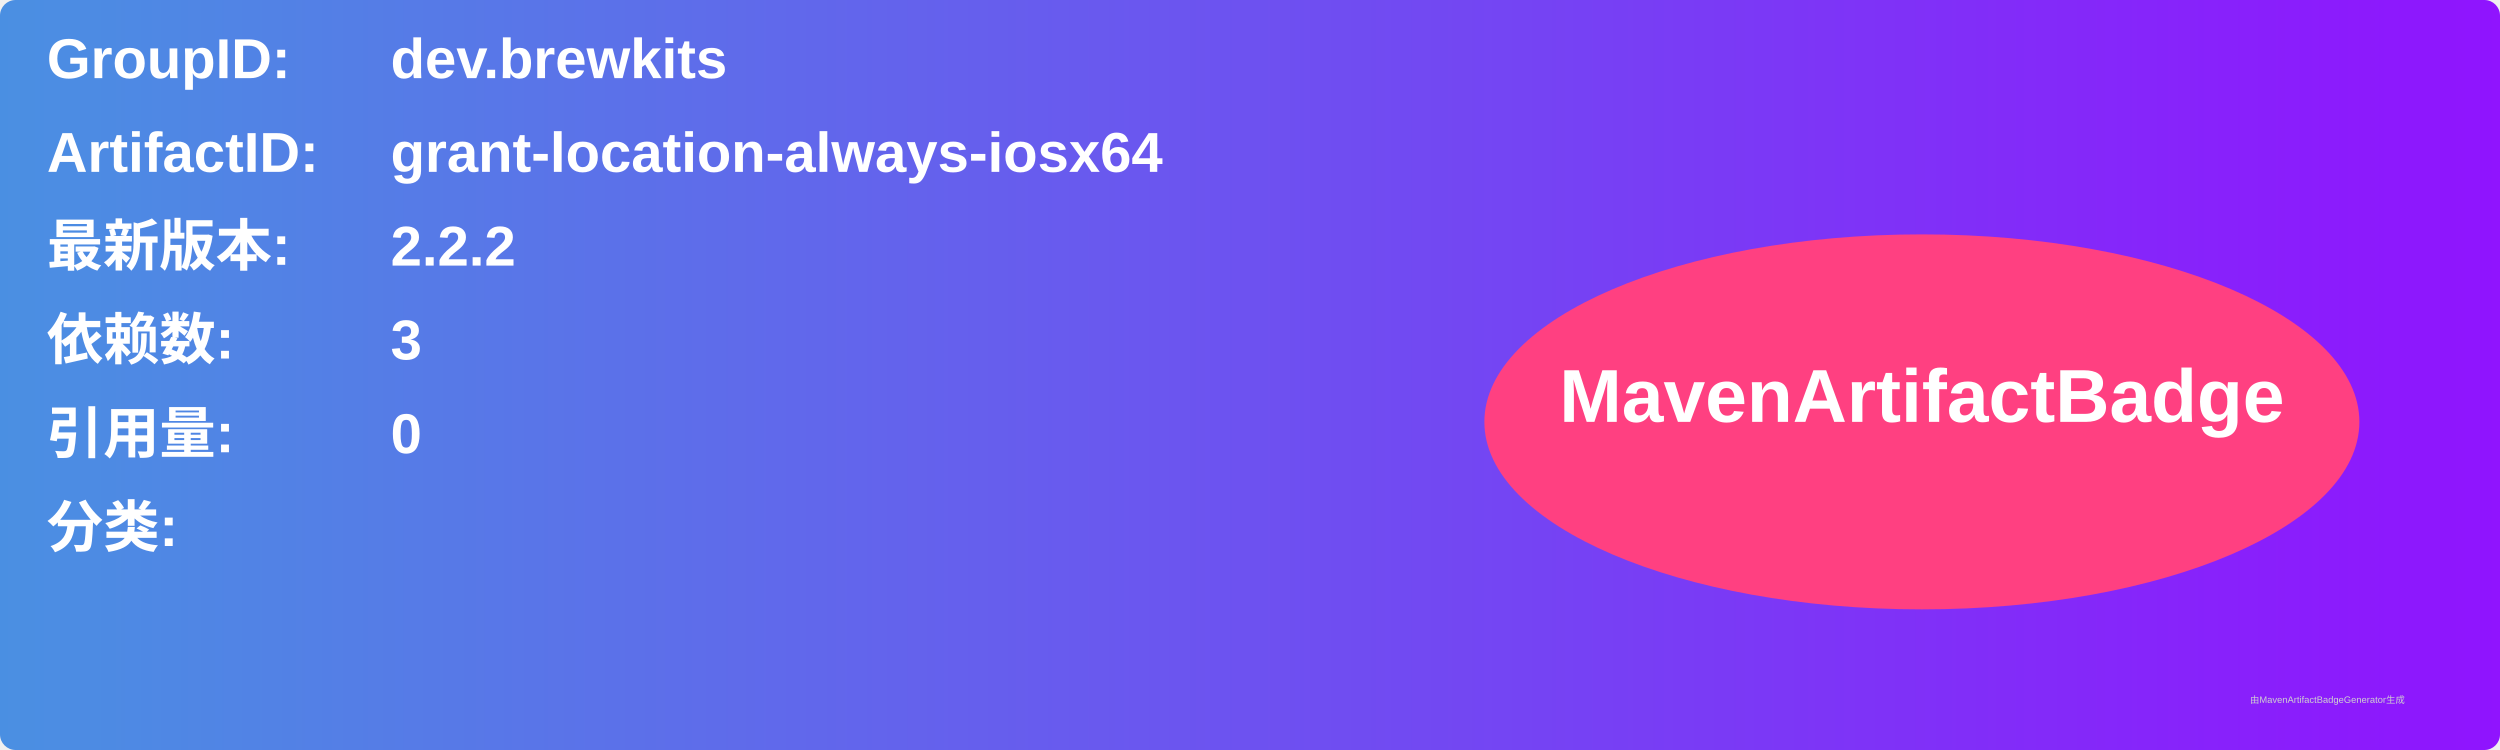
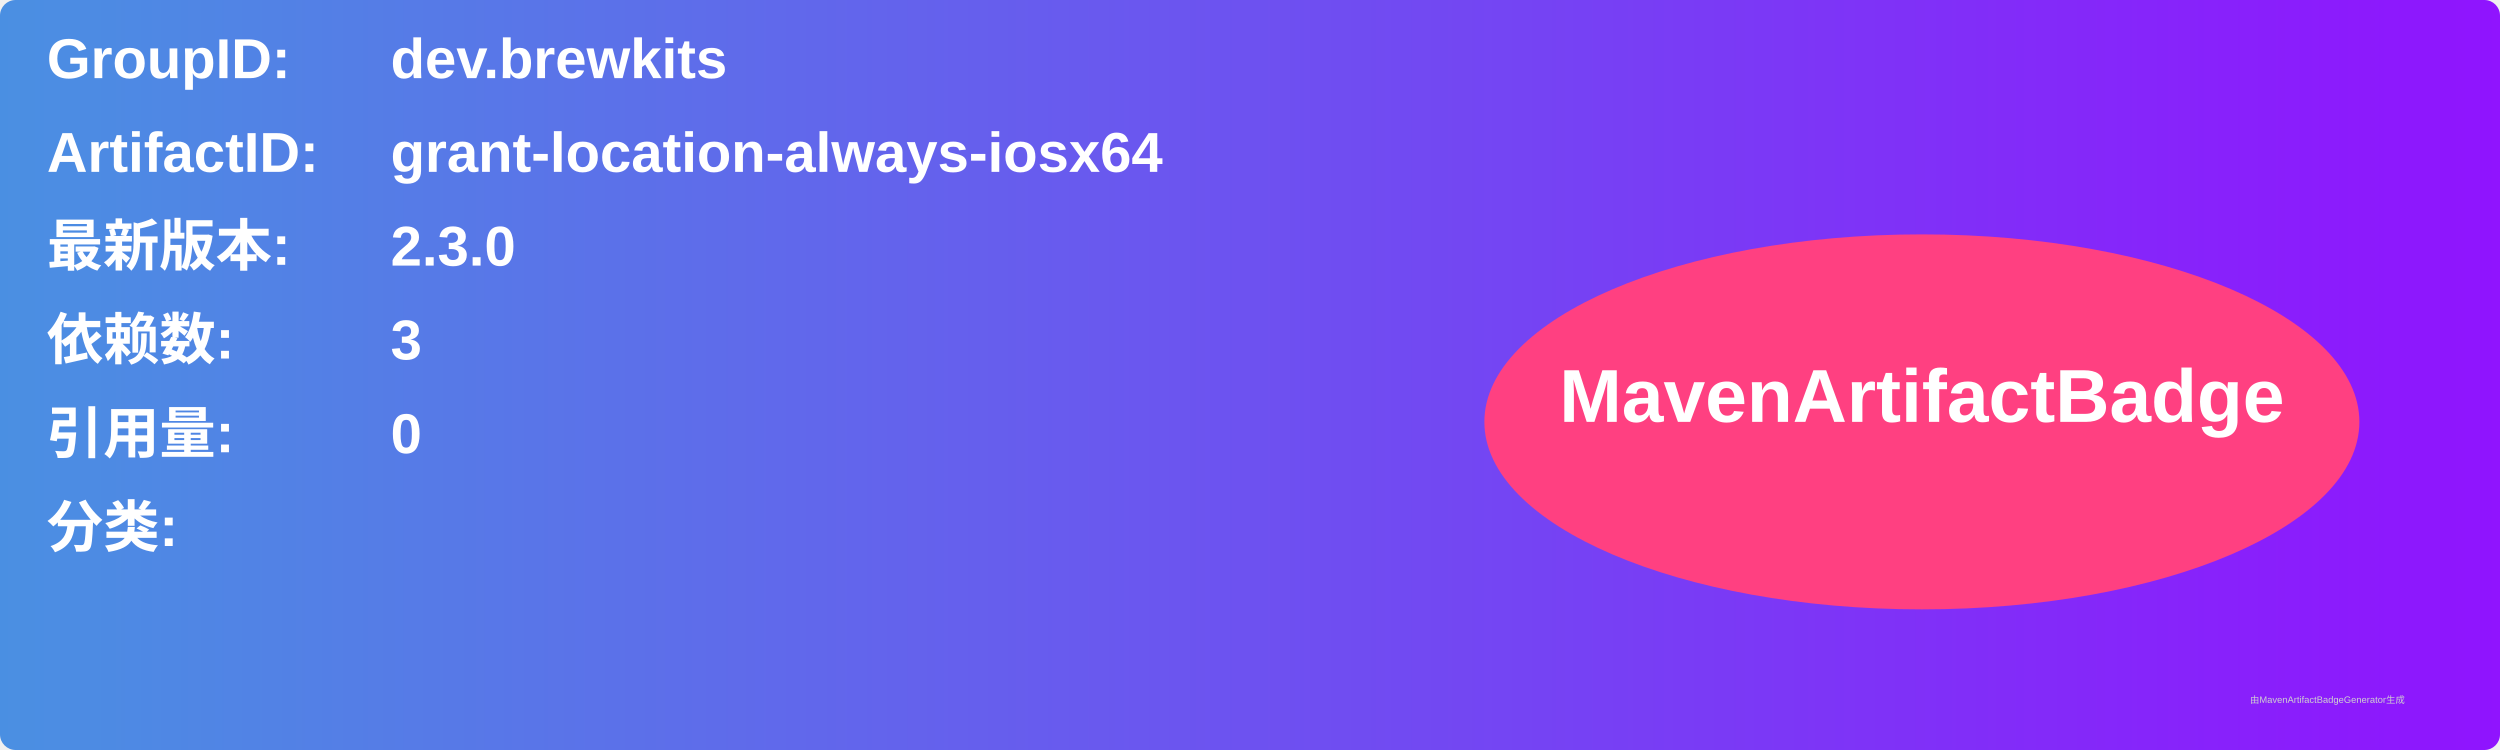
<svg xmlns="http://www.w3.org/2000/svg" width="800" height="240" viewBox="0 0 800 240">
  <linearGradient id="grad" x1="0%" y1="0%" x2="100%" y2="0%">
    <stop offset="0%" stop-color="#4a90e2" />
    <stop offset="100%" stop-color="#9013fe" />
  </linearGradient>
  <rect width="100%" height="100%" rx="5" ry="5" fill="url(#grad)" />
  <g transform="translate(15, 15)">
    <text x="0" y="10" font-family="Arial" font-size="18" fill="white" font-weight="bold" width="260">GroupID:</text>
    <text x="110" y="10" font-family="Arial" font-size="18" fill="white" font-weight="bold" width="460">dev.brewkits</text>
    <text x="0" y="40" font-family="Arial" font-size="18" fill="white" font-weight="bold" width="260">ArtifactID:</text>
    <text x="110" y="40" font-family="Arial" font-size="18" fill="white" font-weight="bold" width="460">grant-location-always-iosx64</text>
    <text x="0" y="70" font-family="Arial" font-size="18" fill="white" font-weight="bold">最新版本:</text>
    <text x="110" y="70" font-family="Arial" font-size="18" fill="white" font-weight="bold">
-       <tspan font-weight="bold">2.2.2</tspan>
+       <tspan font-weight="bold">2.3.0</tspan>
    </text>
    <text x="0" y="100" font-family="Arial" font-size="18" fill="white" font-weight="bold">依赖数: </text>
    <text x="110" y="100" font-family="Arial" font-size="18" fill="white">
      <tspan font-weight="bold">3</tspan>
    </text>
    <text x="0" y="130" font-family="Arial" font-size="18" fill="white" font-weight="bold">引用量: </text>
    <text x="110" y="130" font-family="Arial" font-size="18" fill="white">
      <tspan font-weight="bold">0</tspan>
    </text>
    <text x="0" y="160" font-family="Arial" font-size="18" fill="white" font-weight="bold">分类:</text>
    <text x="10" y="190" font-family="Arial" font-size="10" fill="white">
      <tspan font-weight="bold" />
    </text>
    <ellipse cx="600" cy="120" rx="140" ry="60" fill="#ff4081" />
    <text x="600" y="120" text-anchor="middle" font-family="Arial" font-size="24" fill="white" font-weight="bold">MavenArtifactBadge</text>
  </g>
  <text x="720" y="225" font-family="Arial" font-size="3" fill="#d0d0d0">由MavenArtifactBadgeGenerator生成</text>
</svg>
